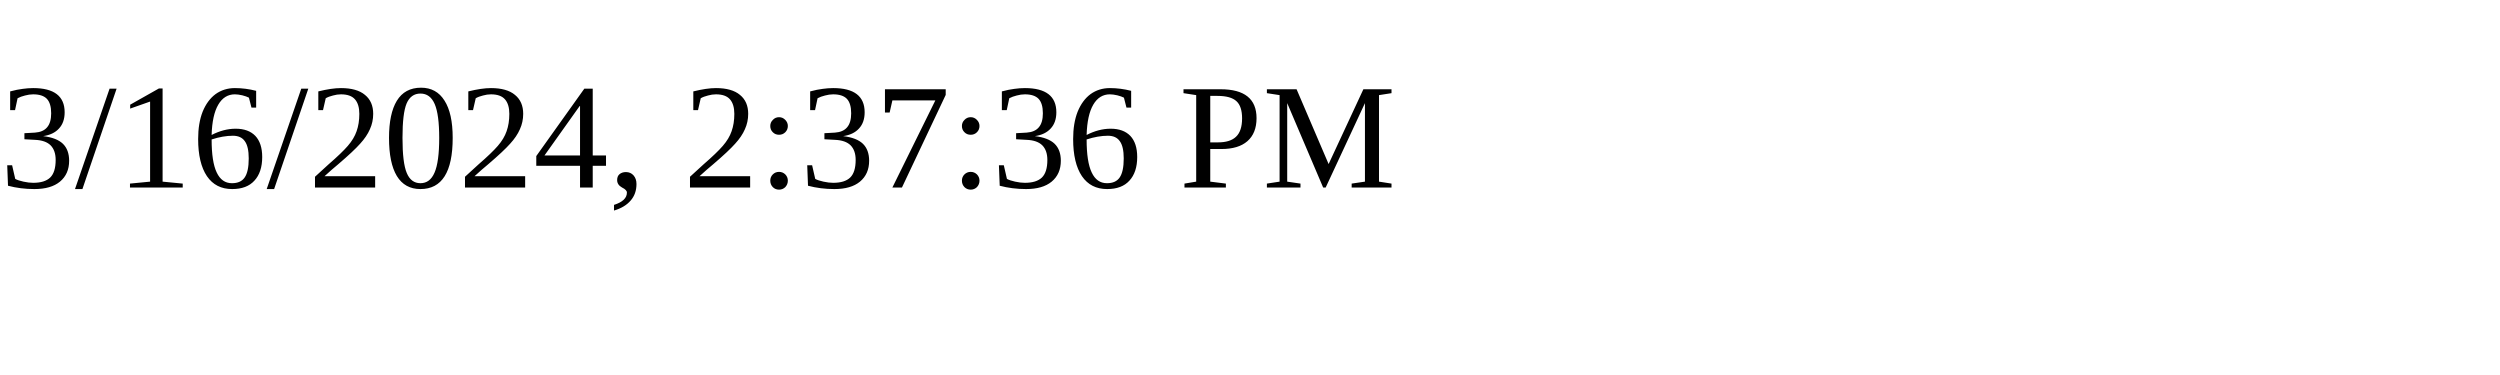
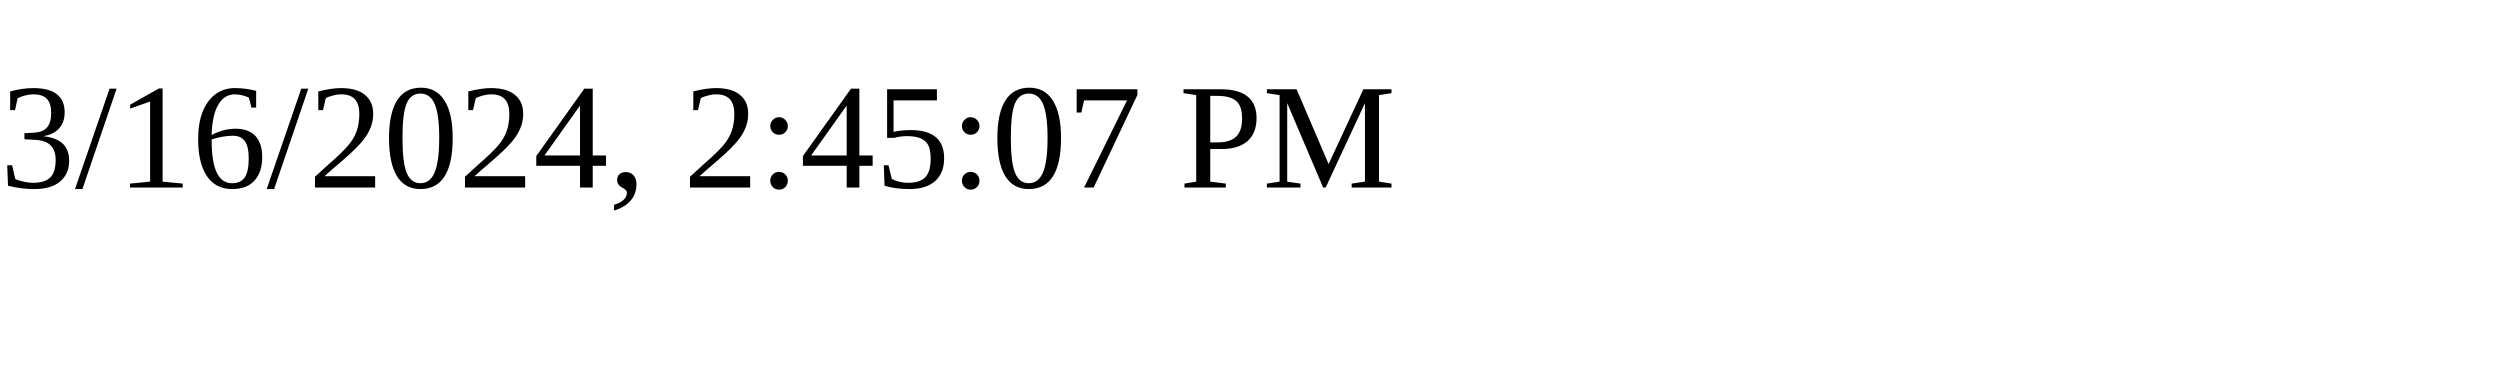
<svg xmlns="http://www.w3.org/2000/svg" height="30" width="200">
-   <text x="0" y="15">3/16/2024, 2:37:36 PM</text>
+   <text x="0" y="15">3/16/2024, 2:45:07 PM</text>
</svg>
